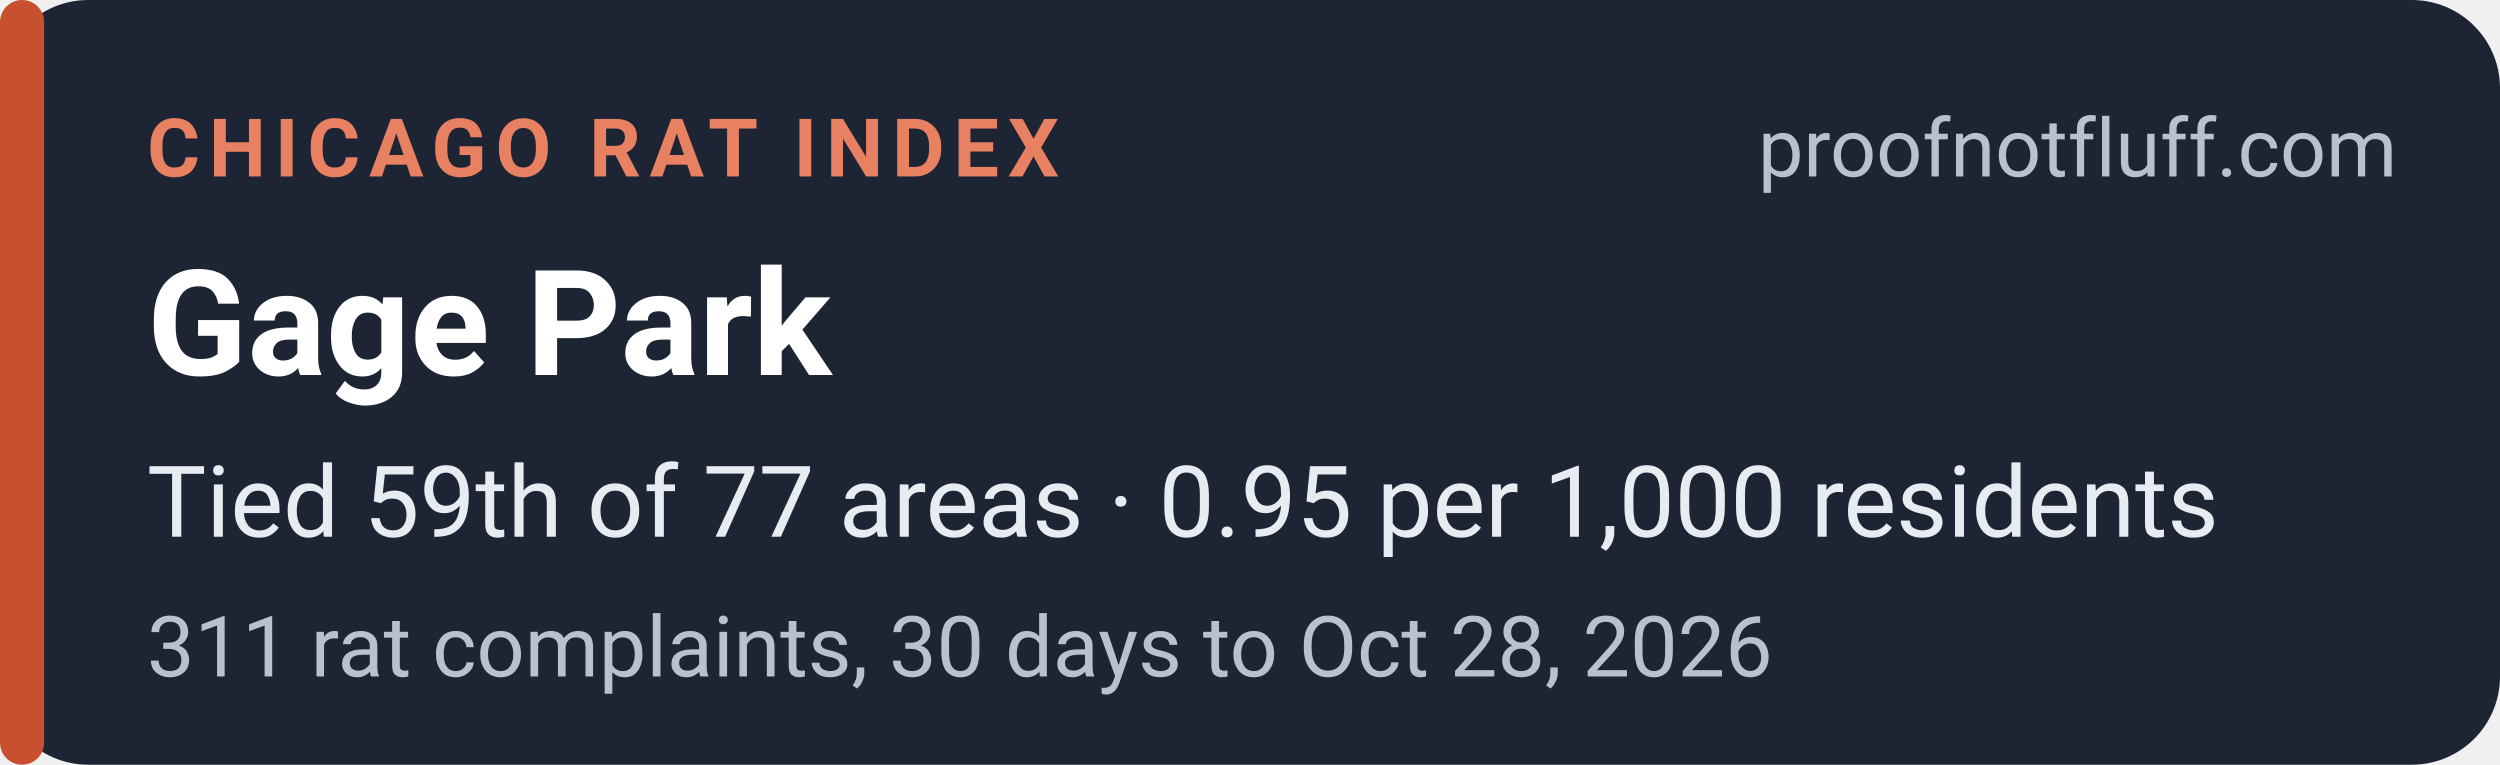
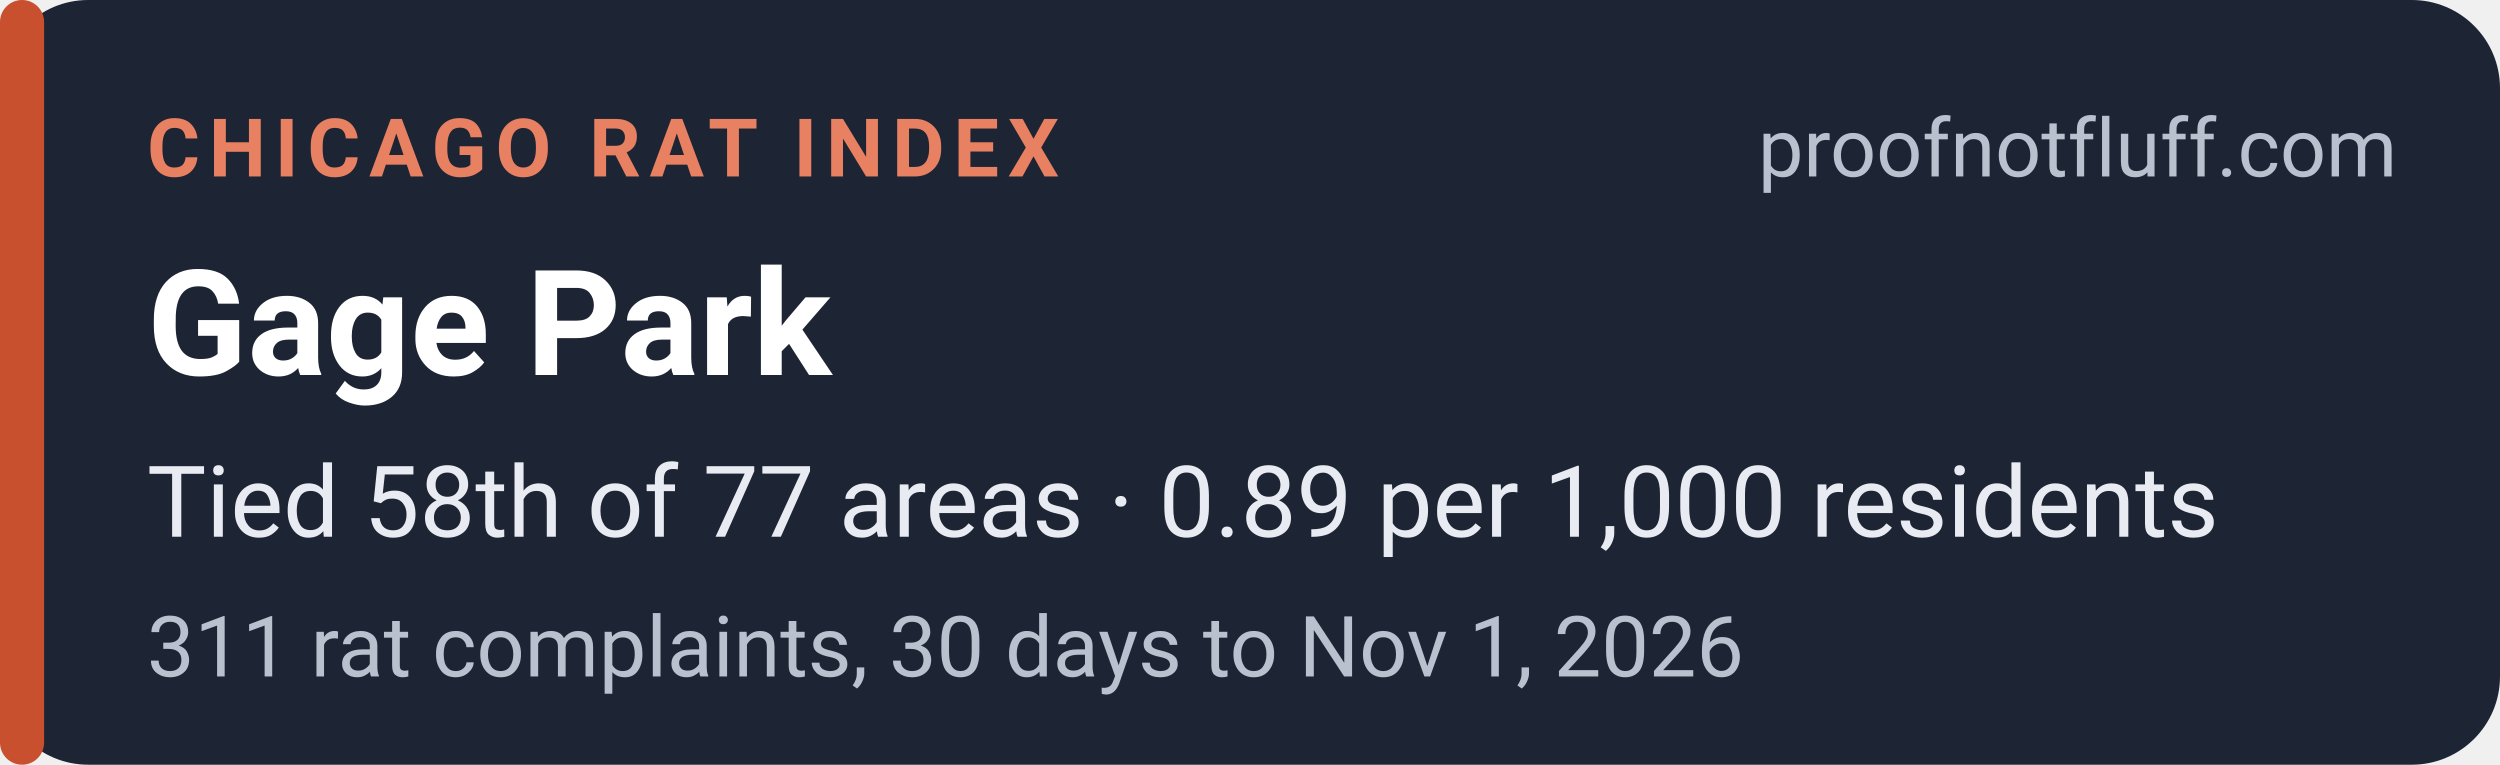
<svg xmlns="http://www.w3.org/2000/svg" width="340" height="104" viewBox="0 0 340 104" role="img" aria-labelledby="t d">
  <rect width="340" height="104" rx="12" fill="#1d2433" />
  <rect x="0" y="0" width="6" height="104" rx="3" fill="#c8502f" />
  <g font-family="system-ui,-apple-system,'Segoe UI',Roboto,Helvetica,Arial,sans-serif">
    <text x="20" y="24" font-size="11" font-weight="700" letter-spacing="1.2" fill="#e88062">CHICAGO RAT INDEX</text>
    <text x="326" y="24" font-size="11" fill="#b9c0ce" text-anchor="end">proofnotfluff.com</text>
    <text x="20" y="51" font-size="20" font-weight="700" fill="#ffffff">Gage Park</text>
-     <text x="20" y="73" font-size="13.5" fill="#e8ebf1">Tied 59th of 77 areas · 0.95 per 1,000 residents</text>
-     <text x="20" y="92" font-size="11.5" fill="#b9c0ce">311 rat complaints, 30 days to Oct 28, 2026</text>
+     <text x="20" y="73" font-size="13.5" fill="#e8ebf1">Tied 58th of 77 areas · 0.89 per 1,000 residents</text>
+     <text x="20" y="92" font-size="11.5" fill="#b9c0ce">311 rat complaints, 30 days to Nov 1, 2026</text>
  </g>
</svg>
